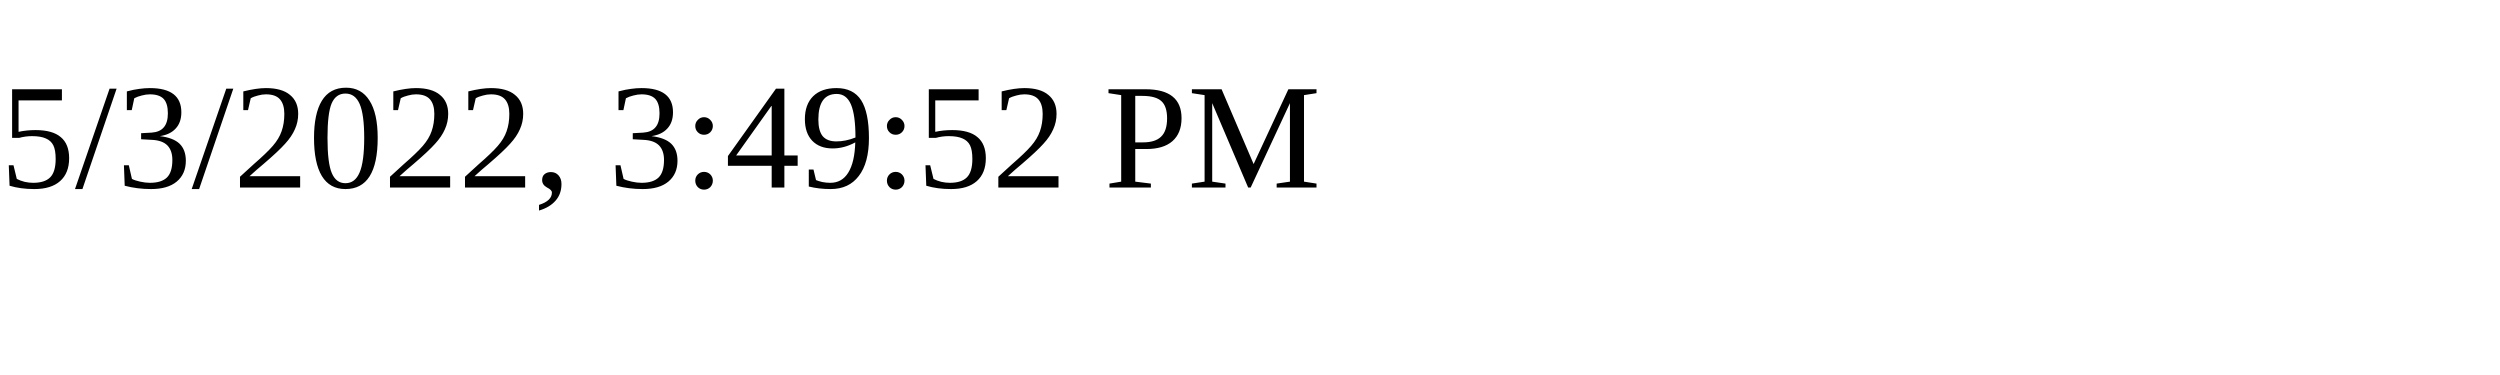
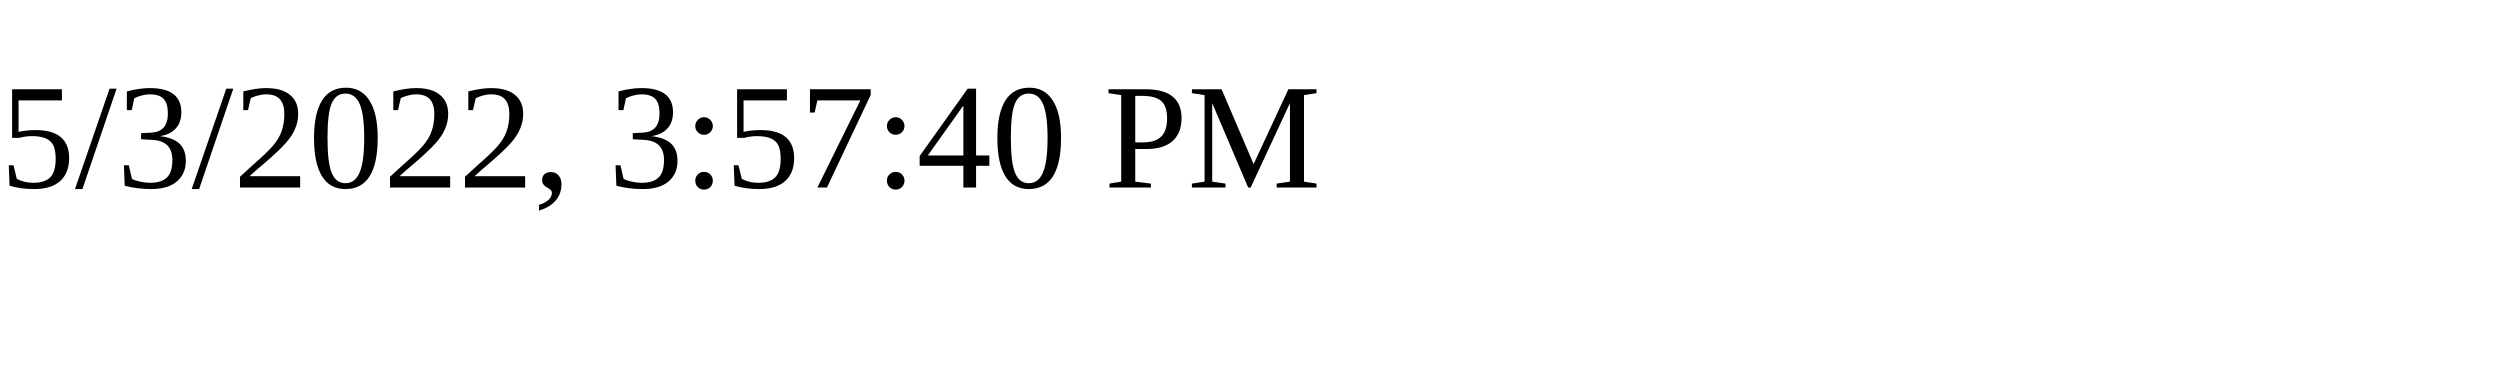
<svg xmlns="http://www.w3.org/2000/svg" height="30" width="200">
-   <text x="0" y="15">5/3/2022, 3:49:52 PM</text>
+   <text x="0" y="15">5/3/2022, 3:57:40 PM</text>
</svg>
